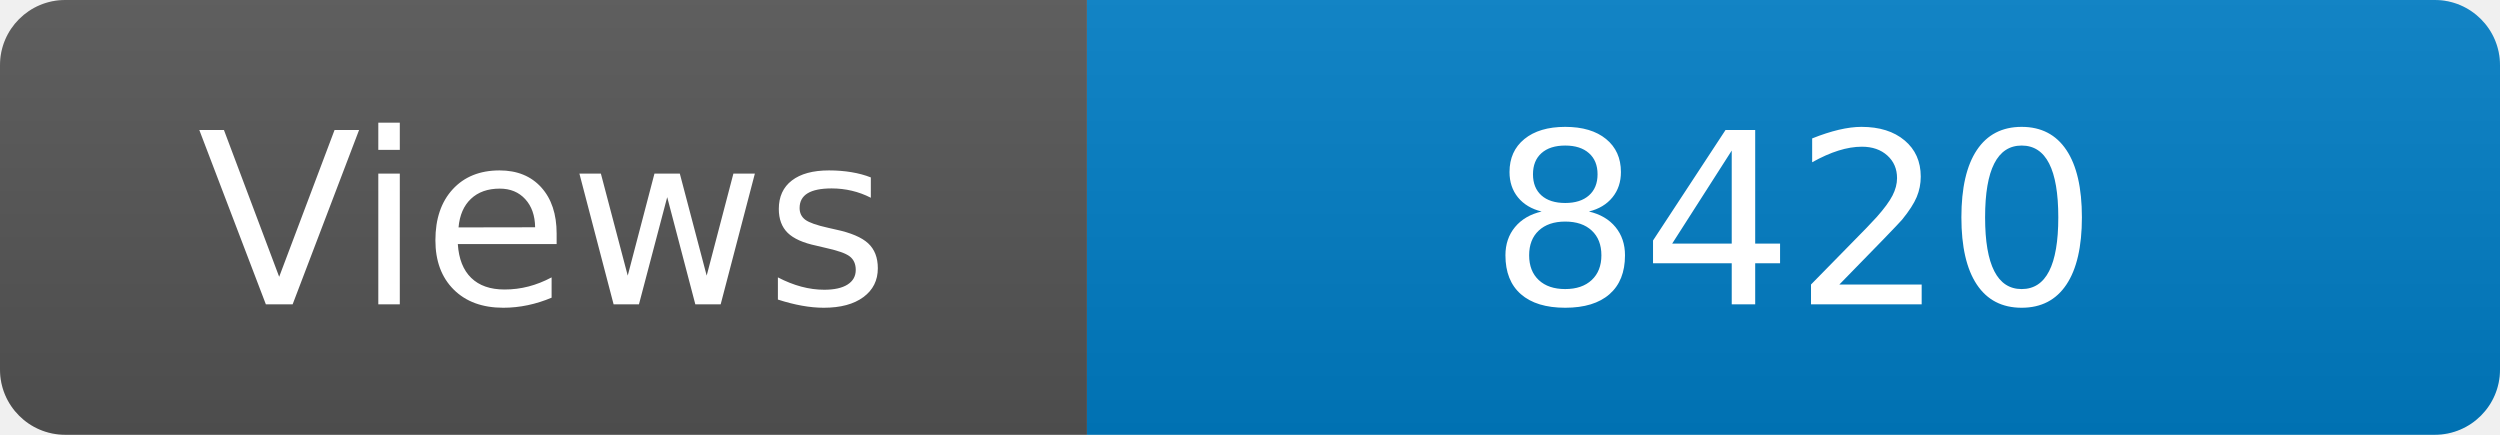
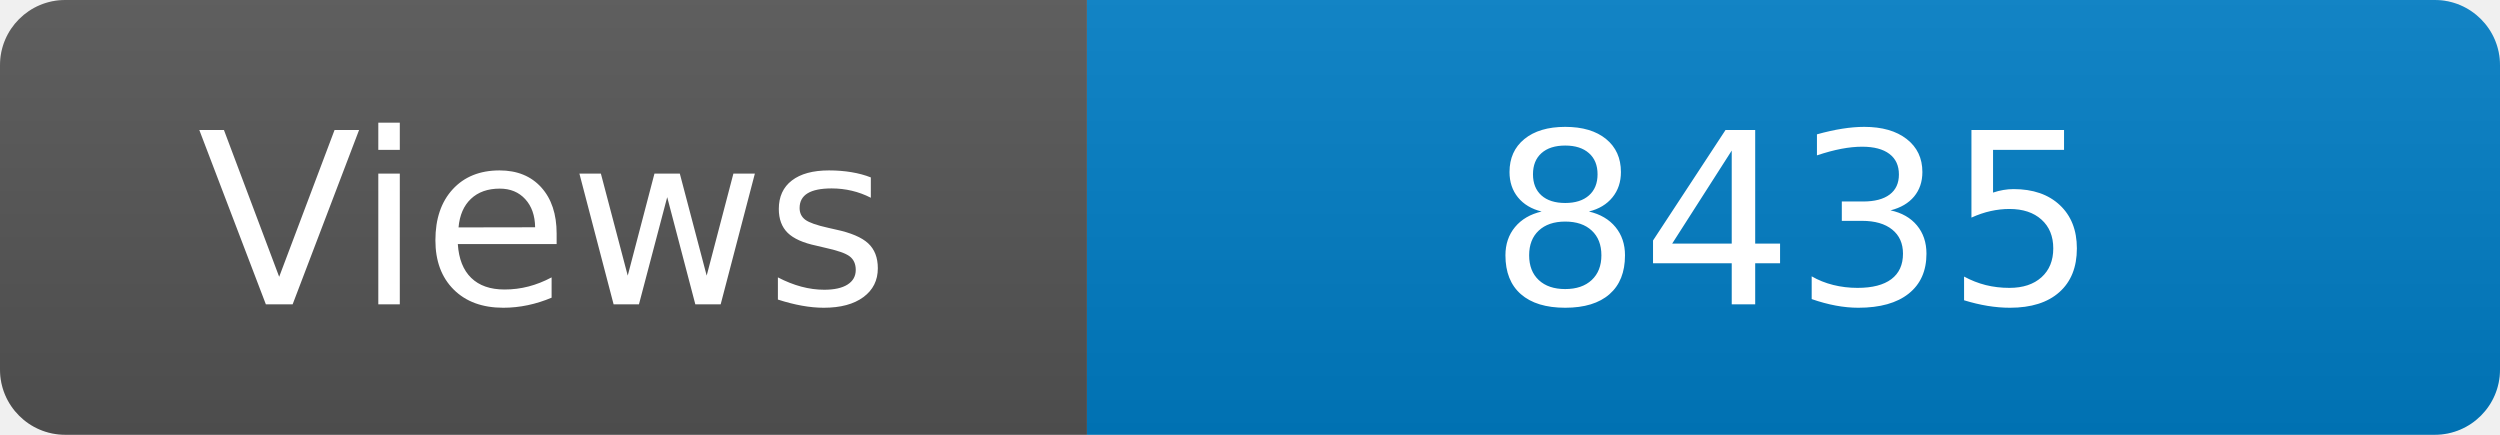
<svg xmlns="http://www.w3.org/2000/svg" width="115" height="20" role="img" aria-label="Maintained?: yes">
  <linearGradient id="s" x2="0" y2="100%">
    <stop offset="0" stop-color="#bbb" stop-opacity=".1" />
    <stop offset="1" stop-opacity=".1" />
  </linearGradient>
  <clipPath id="r">
    <rect width="115" height="20" rx="3" fill="#fff" />
  </clipPath>
  <g clip-path="url(#r)">
    <rect width="50" height="20" fill="#555" />
    <rect x="50" width="160" height="20" fill="#007ec6" />
    <rect width="115" height="20" fill="url(#s)" />
  </g>
  <g fill="#fff" text-anchor="middle" font-family="Verdana,Geneva,DejaVu Sans,sans-serif" font-size="110">
    <text x="250" y="140" transform="scale(.1)" fill="#fff">Views</text>
-     <text x="825" y="140" transform="scale(.1)" fill="#fff">8420</text>
+     <text x="825" y="140" transform="scale(.1)" fill="#fff">8435</text>
  </g>
</svg>
